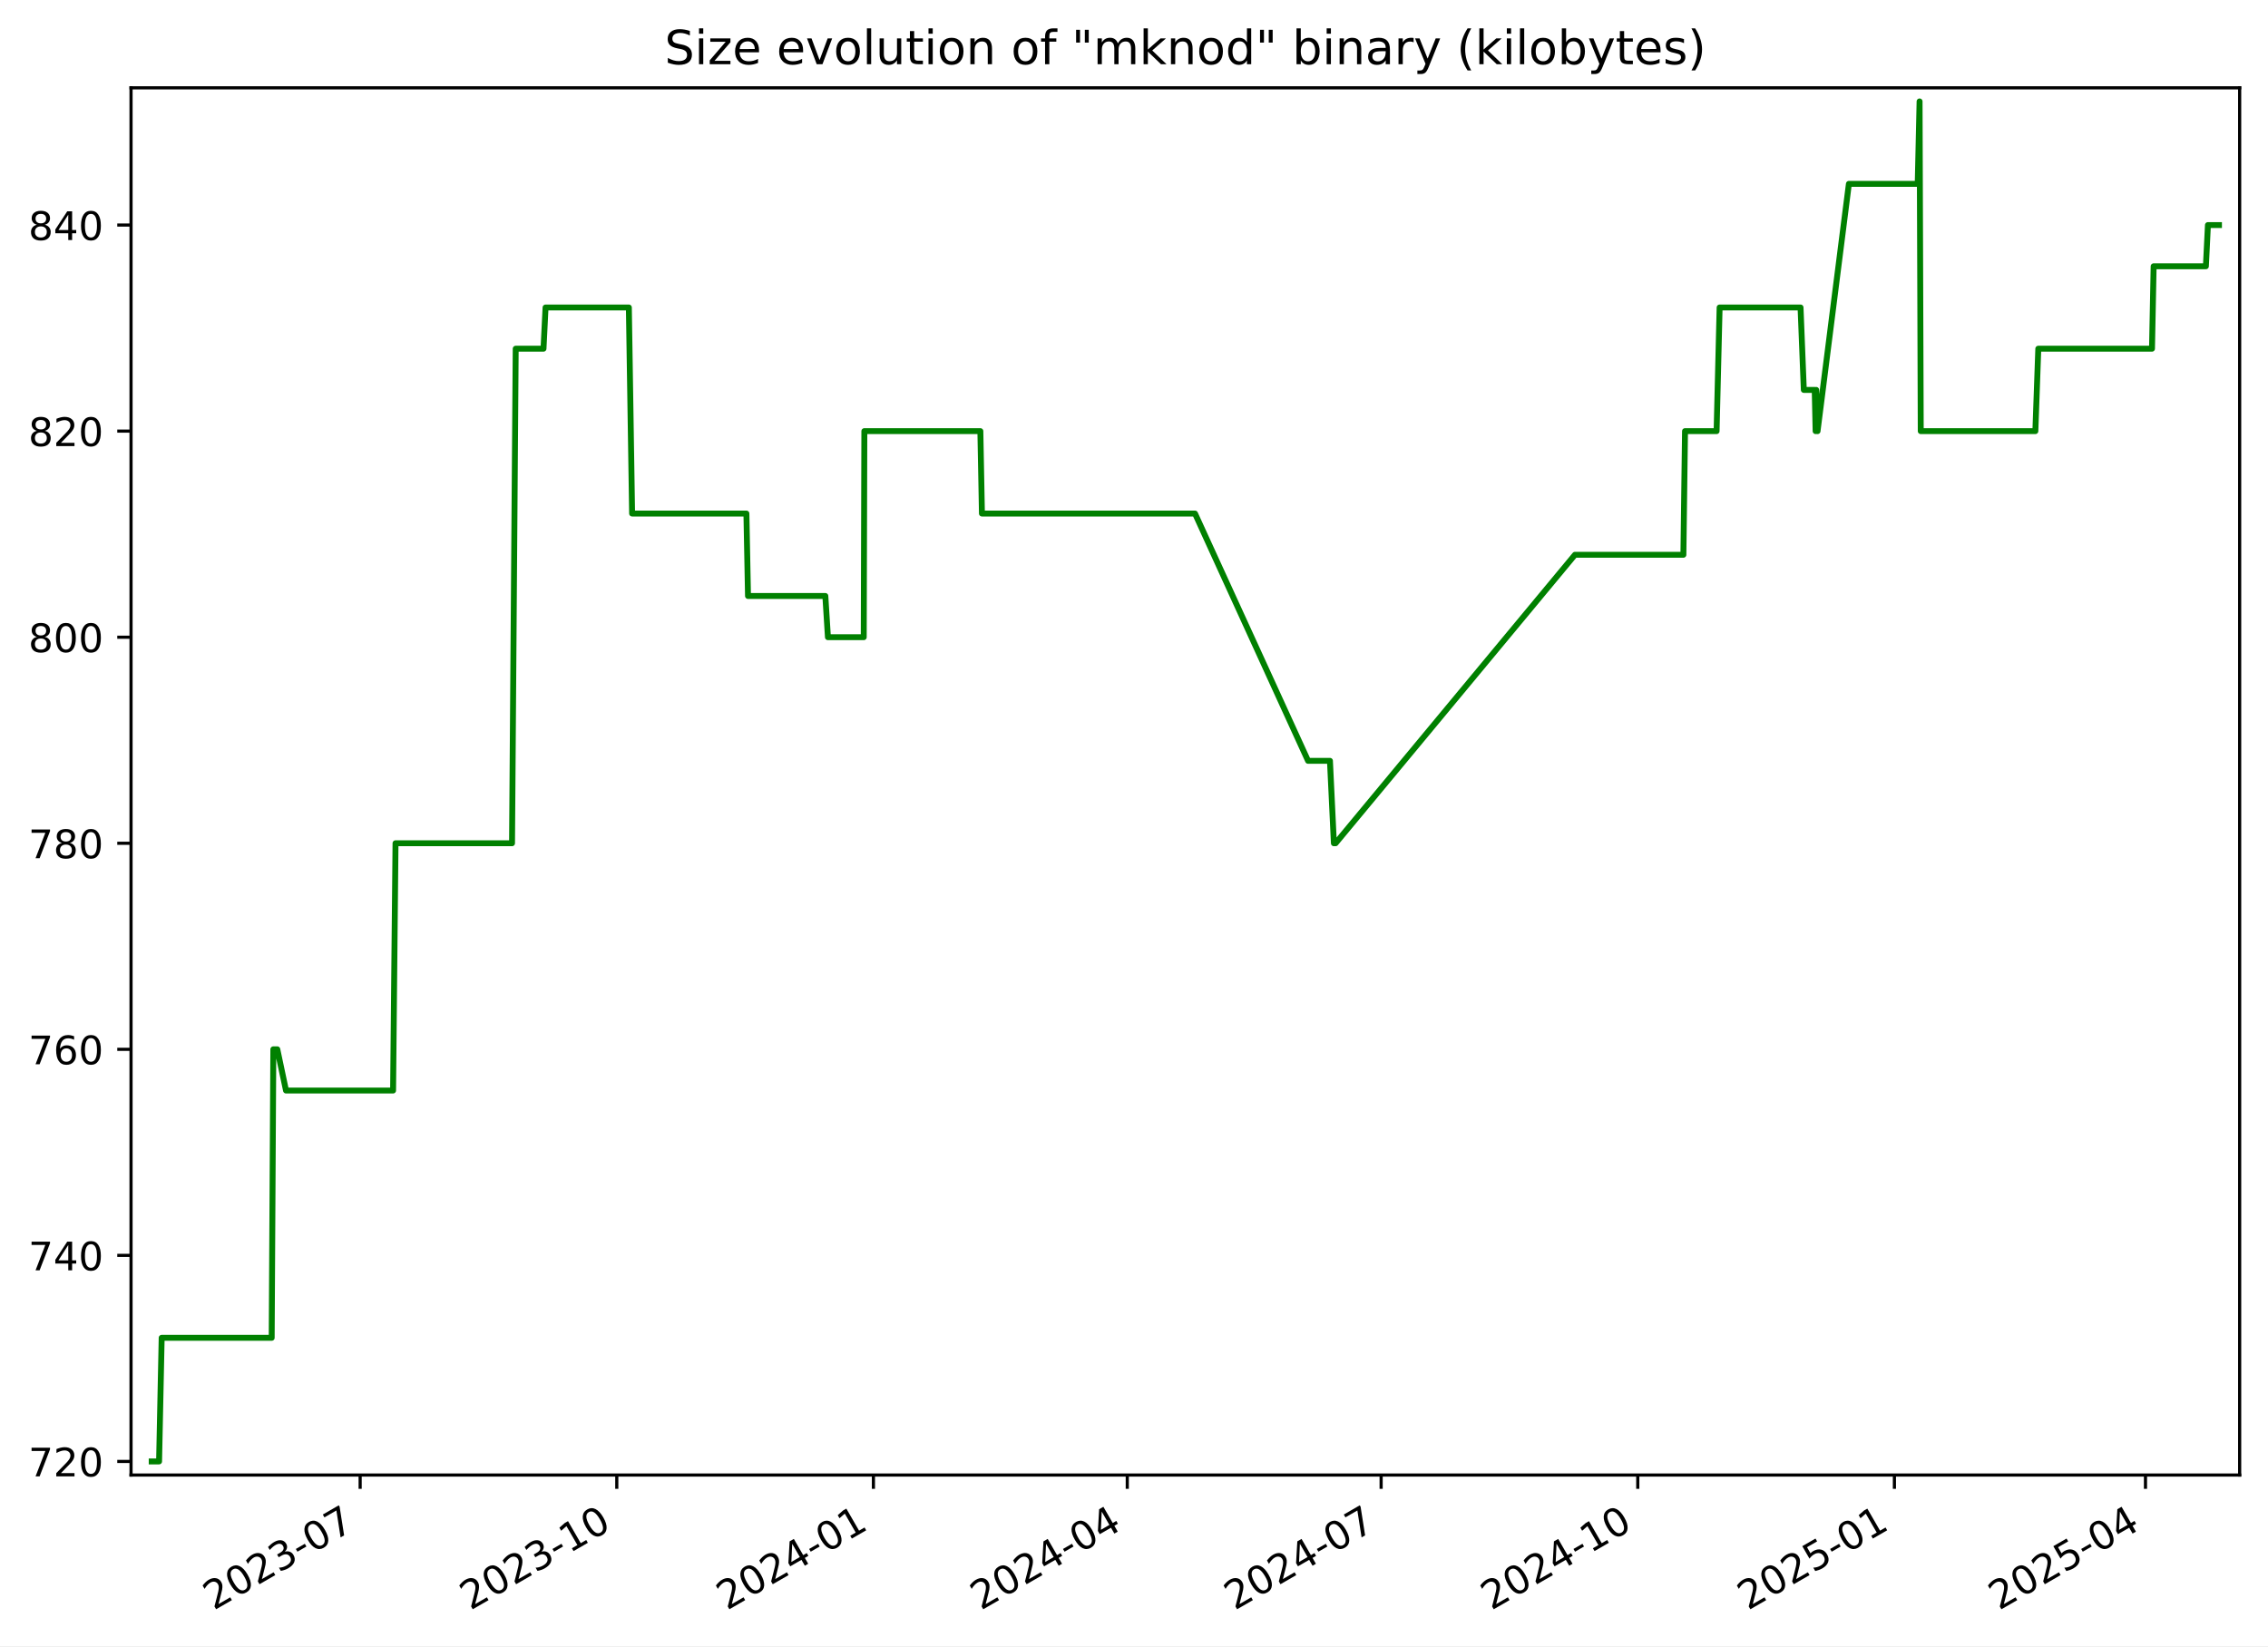
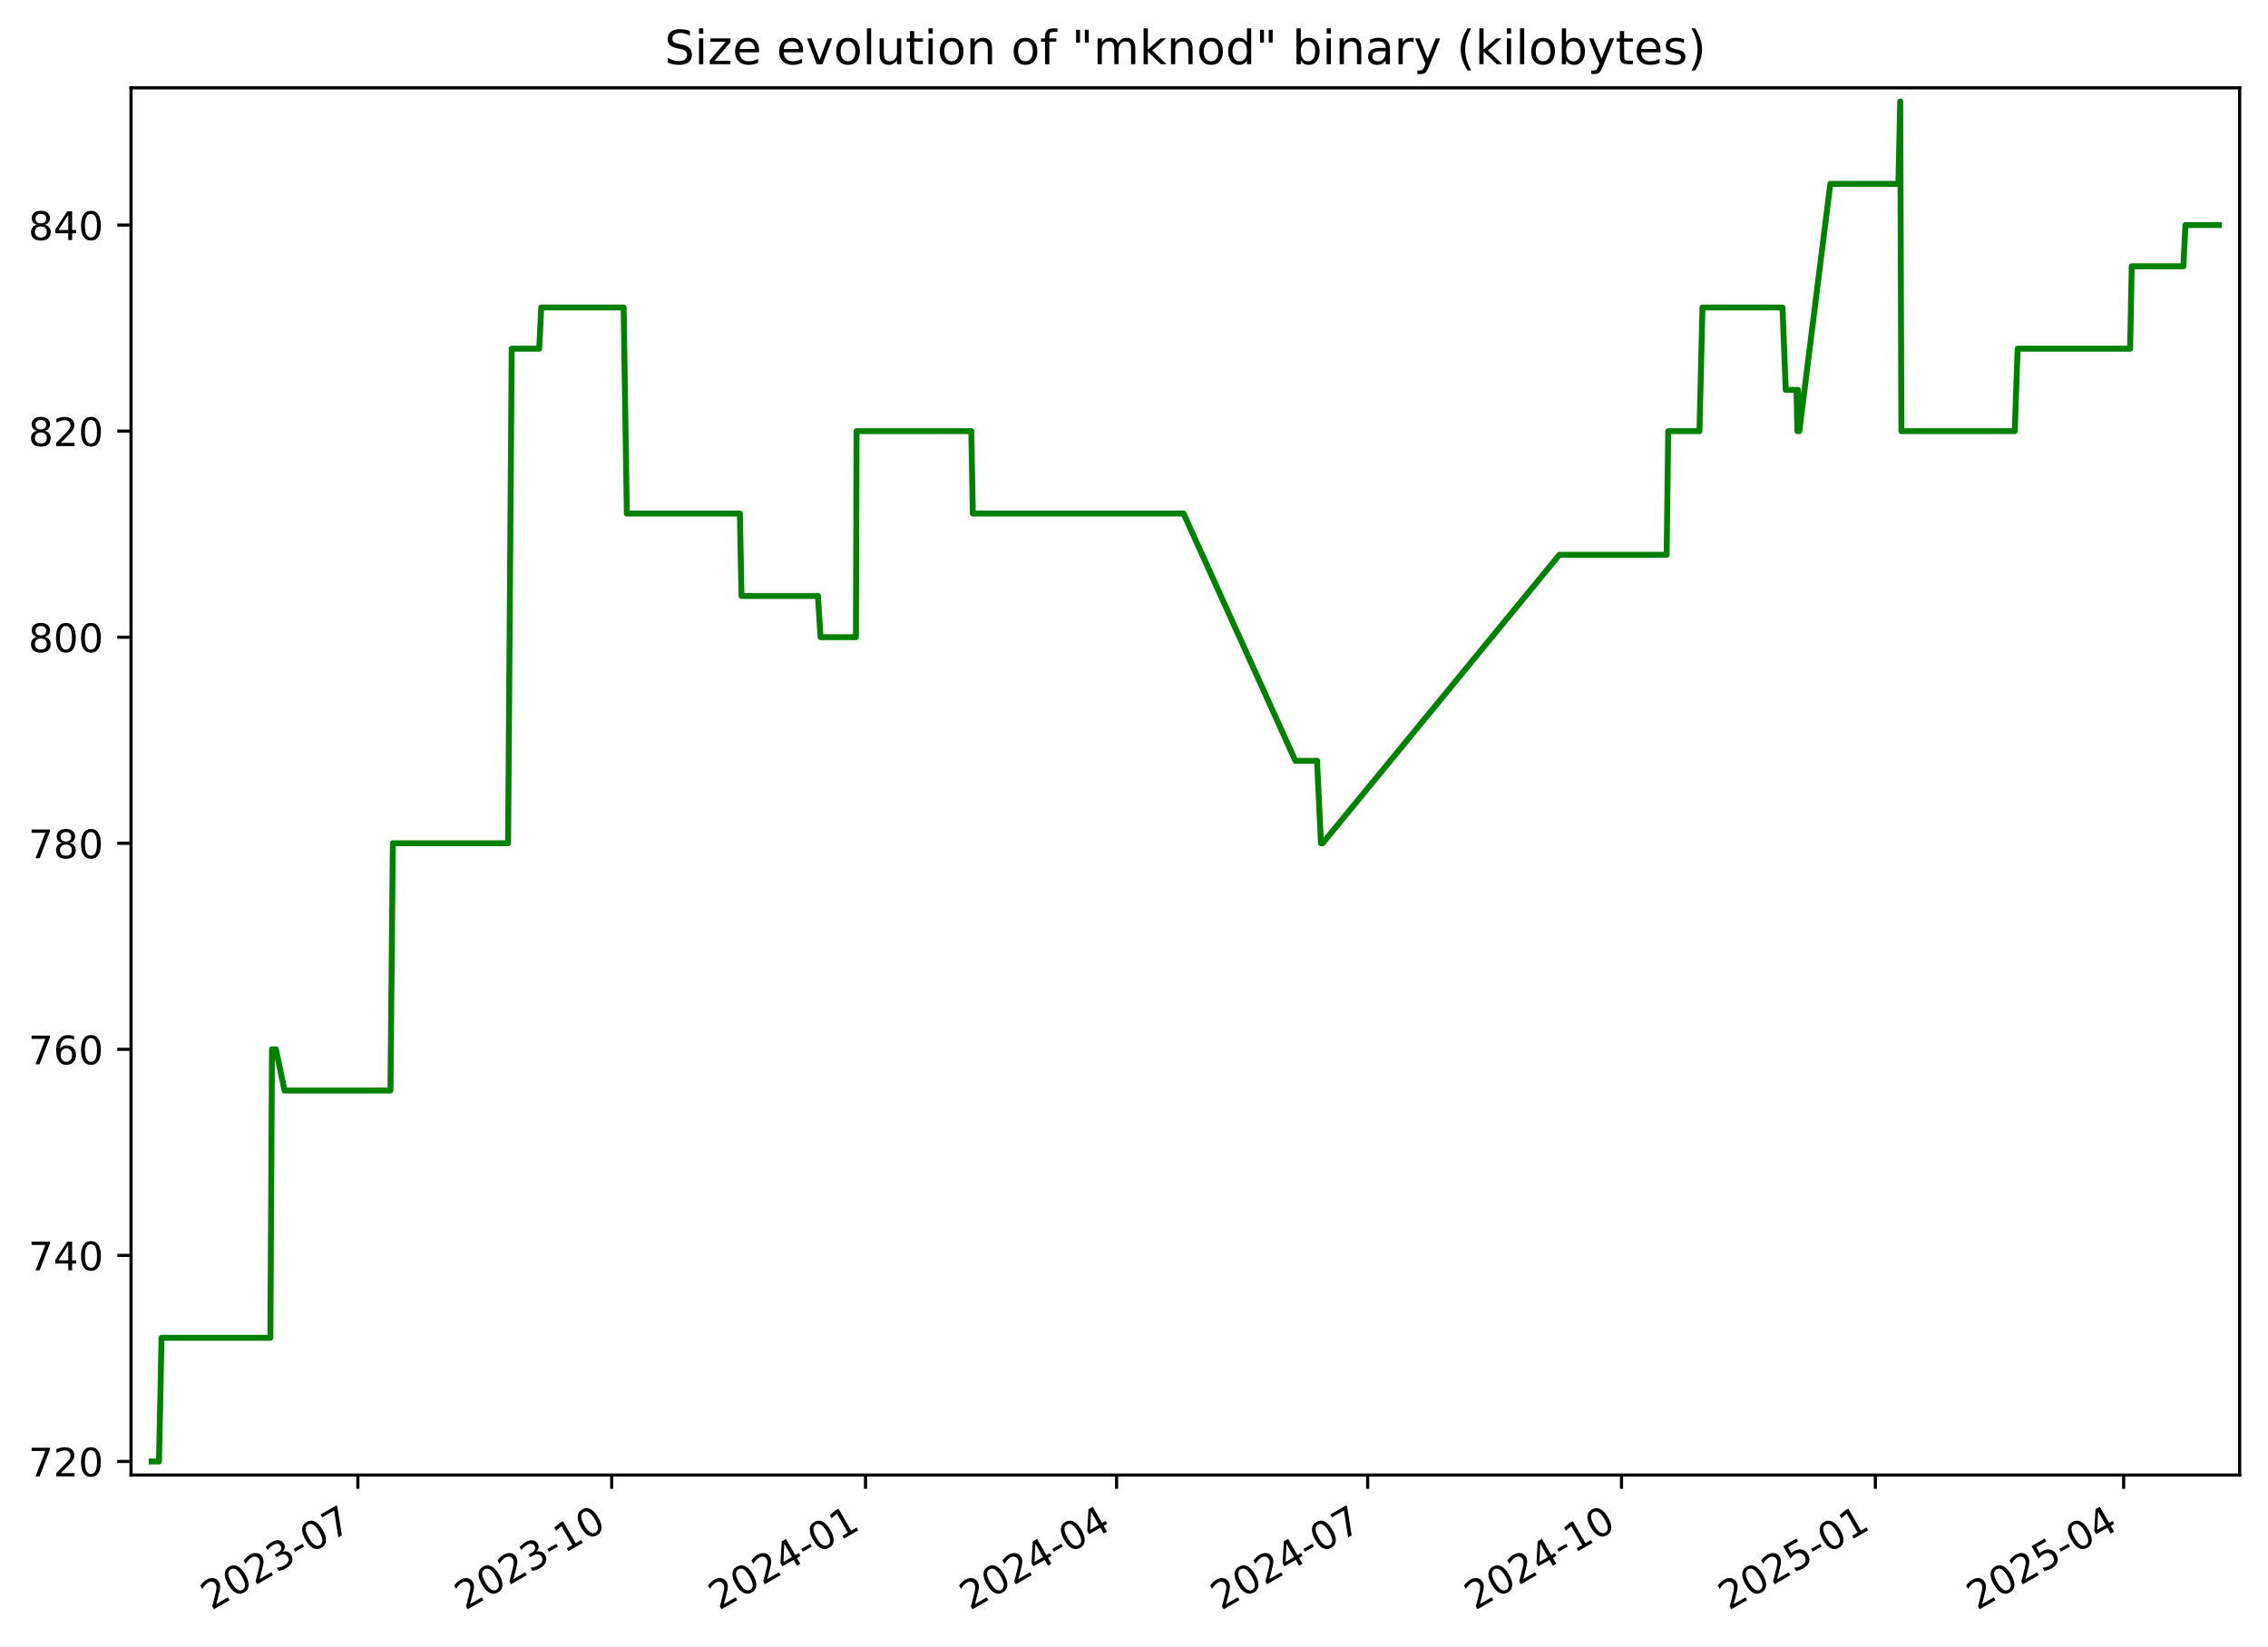
<svg xmlns="http://www.w3.org/2000/svg" xmlns:xlink="http://www.w3.org/1999/xlink" width="576.168pt" height="418.303pt" viewBox="0 0 576.168 418.303" version="1.1">
  <defs>
    <style type="text/css">*{stroke-linejoin: round; stroke-linecap: butt}</style>
  </defs>
  <g id="figure_1">
    <g id="patch_1">
      <path d="M -0 418.303  L 576.168 418.303  L 576.168 0  L -0 0  z " style="fill: #ffffff" />
    </g>
    <g id="axes_1">
      <g id="patch_2">
        <path d="M 33.288 374.83  L 568.967 374.83  L 568.967 22.318  L 33.288 22.318  z " style="fill: #ffffff" />
      </g>
      <g id="matplotlib.axis_1">
        <g id="xtick_1">
          <g id="line2d_1">
            <defs>
-               <path id="m33588fea40" d="M 0 0  L 0 3.5  " style="stroke: #000000; stroke-width: 0.8" />
+               <path id="med5a9d93f9" d="M 0 0  L 0 3.5  " style="stroke: #000000; stroke-width: 0.8" />
            </defs>
            <g>
-               <use xlink:href="#m33588fea40" x="91.492" y="374.83" style="stroke: #000000; stroke-width: 0.8" />
+               <use xlink:href="#med5a9d93f9" x="90.912" y="374.83" style="stroke: #000000; stroke-width: 0.8" />
            </g>
          </g>
          <g id="text_1">
-             <g transform="translate(54.26676 409.302) rotate(-30) scale(0.1 -0.1)">
+             <g transform="translate(53.6873 409.302) rotate(-30) scale(0.1 -0.1)">
              <defs>
                <path id="DejaVuSans-32" d="M 1228 531  L 3431 531  L 3431 0  L 469 0  L 469 531  Q 828 903 1448 1529  Q 2069 2156 2228 2338  Q 2531 2678 2651 2914  Q 2772 3150 2772 3378  Q 2772 3750 2511 3984  Q 2250 4219 1831 4219  Q 1534 4219 1204 4116  Q 875 4013 500 3803  L 500 4441  Q 881 4594 1212 4672  Q 1544 4750 1819 4750  Q 2544 4750 2975 4387  Q 3406 4025 3406 3419  Q 3406 3131 3298 2873  Q 3191 2616 2906 2266  Q 2828 2175 2409 1742  Q 1991 1309 1228 531  z " transform="scale(0.015625)" />
                <path id="DejaVuSans-30" d="M 2034 4250  Q 1547 4250 1301 3770  Q 1056 3291 1056 2328  Q 1056 1369 1301 889  Q 1547 409 2034 409  Q 2525 409 2770 889  Q 3016 1369 3016 2328  Q 3016 3291 2770 3770  Q 2525 4250 2034 4250  z M 2034 4750  Q 2819 4750 3233 4129  Q 3647 3509 3647 2328  Q 3647 1150 3233 529  Q 2819 -91 2034 -91  Q 1250 -91 836 529  Q 422 1150 422 2328  Q 422 3509 836 4129  Q 1250 4750 2034 4750  z " transform="scale(0.015625)" />
                <path id="DejaVuSans-33" d="M 2597 2516  Q 3050 2419 3304 2112  Q 3559 1806 3559 1356  Q 3559 666 3084 287  Q 2609 -91 1734 -91  Q 1441 -91 1130 -33  Q 819 25 488 141  L 488 750  Q 750 597 1062 519  Q 1375 441 1716 441  Q 2309 441 2620 675  Q 2931 909 2931 1356  Q 2931 1769 2642 2001  Q 2353 2234 1838 2234  L 1294 2234  L 1294 2753  L 1863 2753  Q 2328 2753 2575 2939  Q 2822 3125 2822 3475  Q 2822 3834 2567 4026  Q 2313 4219 1838 4219  Q 1578 4219 1281 4162  Q 984 4106 628 3988  L 628 4550  Q 988 4650 1302 4700  Q 1616 4750 1894 4750  Q 2613 4750 3031 4423  Q 3450 4097 3450 3541  Q 3450 3153 3228 2886  Q 3006 2619 2597 2516  z " transform="scale(0.015625)" />
                <path id="DejaVuSans-2d" d="M 313 2009  L 1997 2009  L 1997 1497  L 313 1497  L 313 2009  z " transform="scale(0.015625)" />
                <path id="DejaVuSans-37" d="M 525 4666  L 3525 4666  L 3525 4397  L 1831 0  L 1172 0  L 2766 4134  L 525 4134  L 525 4666  z " transform="scale(0.015625)" />
              </defs>
              <use xlink:href="#DejaVuSans-32" />
-               <use xlink:href="#DejaVuSans-30" transform="translate(63.62305 0)" />
-               <use xlink:href="#DejaVuSans-32" transform="translate(127.2461 0)" />
-               <use xlink:href="#DejaVuSans-33" transform="translate(190.8691 0)" />
-               <use xlink:href="#DejaVuSans-2d" transform="translate(254.4922 0)" />
-               <use xlink:href="#DejaVuSans-30" transform="translate(290.5762 0)" />
-               <use xlink:href="#DejaVuSans-37" transform="translate(354.1992 0)" />
+               <use xlink:href="#DejaVuSans-30" x="63.623" />
+               <use xlink:href="#DejaVuSans-32" x="127.246" />
+               <use xlink:href="#DejaVuSans-33" x="190.869" />
+               <use xlink:href="#DejaVuSans-2d" x="254.492" />
+               <use xlink:href="#DejaVuSans-30" x="290.576" />
+               <use xlink:href="#DejaVuSans-37" x="354.199" />
            </g>
          </g>
        </g>
        <g id="xtick_2">
          <g id="line2d_2">
            <g>
-               <use xlink:href="#m33588fea40" x="156.689" y="374.83" style="stroke: #000000; stroke-width: 0.8" />
+               <use xlink:href="#med5a9d93f9" x="155.396" y="374.83" style="stroke: #000000; stroke-width: 0.8" />
            </g>
          </g>
          <g id="text_2">
-             <g transform="translate(119.4645 409.302) rotate(-30) scale(0.1 -0.1)">
+             <g transform="translate(118.1716 409.302) rotate(-30) scale(0.1 -0.1)">
              <defs>
                <path id="DejaVuSans-31" d="M 794 531  L 1825 531  L 1825 4091  L 703 3866  L 703 4441  L 1819 4666  L 2450 4666  L 2450 531  L 3481 531  L 3481 0  L 794 0  L 794 531  z " transform="scale(0.015625)" />
              </defs>
              <use xlink:href="#DejaVuSans-32" />
-               <use xlink:href="#DejaVuSans-30" transform="translate(63.62305 0)" />
-               <use xlink:href="#DejaVuSans-32" transform="translate(127.2461 0)" />
-               <use xlink:href="#DejaVuSans-33" transform="translate(190.8691 0)" />
-               <use xlink:href="#DejaVuSans-2d" transform="translate(254.4922 0)" />
-               <use xlink:href="#DejaVuSans-31" transform="translate(290.5762 0)" />
-               <use xlink:href="#DejaVuSans-30" transform="translate(354.1992 0)" />
+               <use xlink:href="#DejaVuSans-30" x="63.623" />
+               <use xlink:href="#DejaVuSans-32" x="127.246" />
+               <use xlink:href="#DejaVuSans-33" x="190.869" />
+               <use xlink:href="#DejaVuSans-2d" x="254.492" />
+               <use xlink:href="#DejaVuSans-31" x="290.576" />
+               <use xlink:href="#DejaVuSans-30" x="354.199" />
            </g>
          </g>
        </g>
        <g id="xtick_3">
          <g id="line2d_3">
            <g>
-               <use xlink:href="#m33588fea40" x="221.887" y="374.83" style="stroke: #000000; stroke-width: 0.8" />
+               <use xlink:href="#med5a9d93f9" x="219.881" y="374.83" style="stroke: #000000; stroke-width: 0.8" />
            </g>
          </g>
          <g id="text_3">
-             <g transform="translate(184.6623 409.302) rotate(-30) scale(0.1 -0.1)">
+             <g transform="translate(182.6559 409.302) rotate(-30) scale(0.1 -0.1)">
              <defs>
                <path id="DejaVuSans-34" d="M 2419 4116  L 825 1625  L 2419 1625  L 2419 4116  z M 2253 4666  L 3047 4666  L 3047 1625  L 3713 1625  L 3713 1100  L 3047 1100  L 3047 0  L 2419 0  L 2419 1100  L 313 1100  L 313 1709  L 2253 4666  z " transform="scale(0.015625)" />
              </defs>
              <use xlink:href="#DejaVuSans-32" />
-               <use xlink:href="#DejaVuSans-30" transform="translate(63.62305 0)" />
-               <use xlink:href="#DejaVuSans-32" transform="translate(127.2461 0)" />
-               <use xlink:href="#DejaVuSans-34" transform="translate(190.8691 0)" />
-               <use xlink:href="#DejaVuSans-2d" transform="translate(254.4922 0)" />
-               <use xlink:href="#DejaVuSans-30" transform="translate(290.5762 0)" />
-               <use xlink:href="#DejaVuSans-31" transform="translate(354.1992 0)" />
+               <use xlink:href="#DejaVuSans-30" x="63.623" />
+               <use xlink:href="#DejaVuSans-32" x="127.246" />
+               <use xlink:href="#DejaVuSans-34" x="190.869" />
+               <use xlink:href="#DejaVuSans-2d" x="254.492" />
+               <use xlink:href="#DejaVuSans-30" x="290.576" />
+               <use xlink:href="#DejaVuSans-31" x="354.199" />
            </g>
          </g>
        </g>
        <g id="xtick_4">
          <g id="line2d_4">
            <g>
-               <use xlink:href="#m33588fea40" x="286.376" y="374.83" style="stroke: #000000; stroke-width: 0.8" />
+               <use xlink:href="#med5a9d93f9" x="283.664" y="374.83" style="stroke: #000000; stroke-width: 0.8" />
            </g>
          </g>
          <g id="text_4">
-             <g transform="translate(249.1513 409.302) rotate(-30) scale(0.1 -0.1)">
-               <use xlink:href="#DejaVuSans-32" />
-               <use xlink:href="#DejaVuSans-30" transform="translate(63.62305 0)" />
-               <use xlink:href="#DejaVuSans-32" transform="translate(127.2461 0)" />
-               <use xlink:href="#DejaVuSans-34" transform="translate(190.8691 0)" />
-               <use xlink:href="#DejaVuSans-2d" transform="translate(254.4922 0)" />
-               <use xlink:href="#DejaVuSans-30" transform="translate(290.5762 0)" />
-               <use xlink:href="#DejaVuSans-34" transform="translate(354.1992 0)" />
+             <g transform="translate(246.4392 409.302) rotate(-30) scale(0.1 -0.1)">
+               <use xlink:href="#DejaVuSans-32" />
+               <use xlink:href="#DejaVuSans-30" x="63.623" />
+               <use xlink:href="#DejaVuSans-32" x="127.246" />
+               <use xlink:href="#DejaVuSans-34" x="190.869" />
+               <use xlink:href="#DejaVuSans-2d" x="254.492" />
+               <use xlink:href="#DejaVuSans-30" x="290.576" />
+               <use xlink:href="#DejaVuSans-34" x="354.199" />
            </g>
          </g>
        </g>
        <g id="xtick_5">
          <g id="line2d_5">
            <g>
-               <use xlink:href="#m33588fea40" x="350.865" y="374.83" style="stroke: #000000; stroke-width: 0.8" />
+               <use xlink:href="#med5a9d93f9" x="347.447" y="374.83" style="stroke: #000000; stroke-width: 0.8" />
            </g>
          </g>
          <g id="text_5">
-             <g transform="translate(313.6404 409.302) rotate(-30) scale(0.1 -0.1)">
-               <use xlink:href="#DejaVuSans-32" />
-               <use xlink:href="#DejaVuSans-30" transform="translate(63.62305 0)" />
-               <use xlink:href="#DejaVuSans-32" transform="translate(127.2461 0)" />
-               <use xlink:href="#DejaVuSans-34" transform="translate(190.8691 0)" />
-               <use xlink:href="#DejaVuSans-2d" transform="translate(254.4922 0)" />
-               <use xlink:href="#DejaVuSans-30" transform="translate(290.5762 0)" />
-               <use xlink:href="#DejaVuSans-37" transform="translate(354.1992 0)" />
+             <g transform="translate(310.2226 409.302) rotate(-30) scale(0.1 -0.1)">
+               <use xlink:href="#DejaVuSans-32" />
+               <use xlink:href="#DejaVuSans-30" x="63.623" />
+               <use xlink:href="#DejaVuSans-32" x="127.246" />
+               <use xlink:href="#DejaVuSans-34" x="190.869" />
+               <use xlink:href="#DejaVuSans-2d" x="254.492" />
+               <use xlink:href="#DejaVuSans-30" x="290.576" />
+               <use xlink:href="#DejaVuSans-37" x="354.199" />
            </g>
          </g>
        </g>
        <g id="xtick_6">
          <g id="line2d_6">
            <g>
-               <use xlink:href="#m33588fea40" x="416.063" y="374.83" style="stroke: #000000; stroke-width: 0.8" />
+               <use xlink:href="#med5a9d93f9" x="411.932" y="374.83" style="stroke: #000000; stroke-width: 0.8" />
            </g>
          </g>
          <g id="text_6">
-             <g transform="translate(378.8382 409.302) rotate(-30) scale(0.1 -0.1)">
-               <use xlink:href="#DejaVuSans-32" />
-               <use xlink:href="#DejaVuSans-30" transform="translate(63.62305 0)" />
-               <use xlink:href="#DejaVuSans-32" transform="translate(127.2461 0)" />
-               <use xlink:href="#DejaVuSans-34" transform="translate(190.8691 0)" />
-               <use xlink:href="#DejaVuSans-2d" transform="translate(254.4922 0)" />
-               <use xlink:href="#DejaVuSans-31" transform="translate(290.5762 0)" />
-               <use xlink:href="#DejaVuSans-30" transform="translate(354.1992 0)" />
+             <g transform="translate(374.7069 409.302) rotate(-30) scale(0.1 -0.1)">
+               <use xlink:href="#DejaVuSans-32" />
+               <use xlink:href="#DejaVuSans-30" x="63.623" />
+               <use xlink:href="#DejaVuSans-32" x="127.246" />
+               <use xlink:href="#DejaVuSans-34" x="190.869" />
+               <use xlink:href="#DejaVuSans-2d" x="254.492" />
+               <use xlink:href="#DejaVuSans-31" x="290.576" />
+               <use xlink:href="#DejaVuSans-30" x="354.199" />
            </g>
          </g>
        </g>
        <g id="xtick_7">
          <g id="line2d_7">
            <g>
-               <use xlink:href="#m33588fea40" x="481.261" y="374.83" style="stroke: #000000; stroke-width: 0.8" />
+               <use xlink:href="#med5a9d93f9" x="476.416" y="374.83" style="stroke: #000000; stroke-width: 0.8" />
            </g>
          </g>
          <g id="text_7">
-             <g transform="translate(444.0359 409.302) rotate(-30) scale(0.1 -0.1)">
+             <g transform="translate(439.1912 409.302) rotate(-30) scale(0.1 -0.1)">
              <defs>
                <path id="DejaVuSans-35" d="M 691 4666  L 3169 4666  L 3169 4134  L 1269 4134  L 1269 2991  Q 1406 3038 1543 3061  Q 1681 3084 1819 3084  Q 2600 3084 3056 2656  Q 3513 2228 3513 1497  Q 3513 744 3044 326  Q 2575 -91 1722 -91  Q 1428 -91 1123 -41  Q 819 9 494 109  L 494 744  Q 775 591 1075 516  Q 1375 441 1709 441  Q 2250 441 2565 725  Q 2881 1009 2881 1497  Q 2881 1984 2565 2268  Q 2250 2553 1709 2553  Q 1456 2553 1204 2497  Q 953 2441 691 2322  L 691 4666  z " transform="scale(0.015625)" />
              </defs>
              <use xlink:href="#DejaVuSans-32" />
-               <use xlink:href="#DejaVuSans-30" transform="translate(63.62305 0)" />
-               <use xlink:href="#DejaVuSans-32" transform="translate(127.2461 0)" />
-               <use xlink:href="#DejaVuSans-35" transform="translate(190.8691 0)" />
-               <use xlink:href="#DejaVuSans-2d" transform="translate(254.4922 0)" />
-               <use xlink:href="#DejaVuSans-30" transform="translate(290.5762 0)" />
-               <use xlink:href="#DejaVuSans-31" transform="translate(354.1992 0)" />
+               <use xlink:href="#DejaVuSans-30" x="63.623" />
+               <use xlink:href="#DejaVuSans-32" x="127.246" />
+               <use xlink:href="#DejaVuSans-35" x="190.869" />
+               <use xlink:href="#DejaVuSans-2d" x="254.492" />
+               <use xlink:href="#DejaVuSans-30" x="290.576" />
+               <use xlink:href="#DejaVuSans-31" x="354.199" />
            </g>
          </g>
        </g>
        <g id="xtick_8">
          <g id="line2d_8">
            <g>
-               <use xlink:href="#m33588fea40" x="545.041" y="374.83" style="stroke: #000000; stroke-width: 0.8" />
+               <use xlink:href="#med5a9d93f9" x="539.498" y="374.83" style="stroke: #000000; stroke-width: 0.8" />
            </g>
          </g>
          <g id="text_8">
-             <g transform="translate(507.8163 409.302) rotate(-30) scale(0.1 -0.1)">
-               <use xlink:href="#DejaVuSans-32" />
-               <use xlink:href="#DejaVuSans-30" transform="translate(63.62305 0)" />
-               <use xlink:href="#DejaVuSans-32" transform="translate(127.2461 0)" />
-               <use xlink:href="#DejaVuSans-35" transform="translate(190.8691 0)" />
-               <use xlink:href="#DejaVuSans-2d" transform="translate(254.4922 0)" />
-               <use xlink:href="#DejaVuSans-30" transform="translate(290.5762 0)" />
-               <use xlink:href="#DejaVuSans-34" transform="translate(354.1992 0)" />
+             <g transform="translate(502.2736 409.302) rotate(-30) scale(0.1 -0.1)">
+               <use xlink:href="#DejaVuSans-32" />
+               <use xlink:href="#DejaVuSans-30" x="63.623" />
+               <use xlink:href="#DejaVuSans-32" x="127.246" />
+               <use xlink:href="#DejaVuSans-35" x="190.869" />
+               <use xlink:href="#DejaVuSans-2d" x="254.492" />
+               <use xlink:href="#DejaVuSans-30" x="290.576" />
+               <use xlink:href="#DejaVuSans-34" x="354.199" />
            </g>
          </g>
        </g>
      </g>
      <g id="matplotlib.axis_2">
        <g id="ytick_1">
          <g id="line2d_9">
            <defs>
-               <path id="md62fd24c07" d="M 0 0  L -3.5 0  " style="stroke: #000000; stroke-width: 0.8" />
+               <path id="m0fa4910753" d="M 0 0  L -3.5 0  " style="stroke: #000000; stroke-width: 0.8" />
            </defs>
            <g>
-               <use xlink:href="#md62fd24c07" x="33.288" y="371.374" style="stroke: #000000; stroke-width: 0.8" />
+               <use xlink:href="#m0fa4910753" x="33.288" y="371.374" style="stroke: #000000; stroke-width: 0.8" />
            </g>
          </g>
          <g id="text_9">
            <g transform="translate(7.2 375.1733) scale(0.1 -0.1)">
              <use xlink:href="#DejaVuSans-37" />
-               <use xlink:href="#DejaVuSans-32" transform="translate(63.62305 0)" />
-               <use xlink:href="#DejaVuSans-30" transform="translate(127.2461 0)" />
+               <use xlink:href="#DejaVuSans-32" x="63.623" />
+               <use xlink:href="#DejaVuSans-30" x="127.246" />
            </g>
          </g>
        </g>
        <g id="ytick_2">
          <g id="line2d_10">
            <g>
-               <use xlink:href="#md62fd24c07" x="33.288" y="319.01" style="stroke: #000000; stroke-width: 0.8" />
+               <use xlink:href="#m0fa4910753" x="33.288" y="319.01" style="stroke: #000000; stroke-width: 0.8" />
            </g>
          </g>
          <g id="text_10">
            <g transform="translate(7.2 322.8097) scale(0.1 -0.1)">
              <use xlink:href="#DejaVuSans-37" />
-               <use xlink:href="#DejaVuSans-34" transform="translate(63.62305 0)" />
-               <use xlink:href="#DejaVuSans-30" transform="translate(127.2461 0)" />
+               <use xlink:href="#DejaVuSans-34" x="63.623" />
+               <use xlink:href="#DejaVuSans-30" x="127.246" />
            </g>
          </g>
        </g>
        <g id="ytick_3">
          <g id="line2d_11">
            <g>
-               <use xlink:href="#md62fd24c07" x="33.288" y="266.647" style="stroke: #000000; stroke-width: 0.8" />
+               <use xlink:href="#m0fa4910753" x="33.288" y="266.647" style="stroke: #000000; stroke-width: 0.8" />
            </g>
          </g>
          <g id="text_11">
            <g transform="translate(7.2 270.4461) scale(0.1 -0.1)">
              <defs>
                <path id="DejaVuSans-36" d="M 2113 2584  Q 1688 2584 1439 2293  Q 1191 2003 1191 1497  Q 1191 994 1439 701  Q 1688 409 2113 409  Q 2538 409 2786 701  Q 3034 994 3034 1497  Q 3034 2003 2786 2293  Q 2538 2584 2113 2584  z M 3366 4563  L 3366 3988  Q 3128 4100 2886 4159  Q 2644 4219 2406 4219  Q 1781 4219 1451 3797  Q 1122 3375 1075 2522  Q 1259 2794 1537 2939  Q 1816 3084 2150 3084  Q 2853 3084 3261 2657  Q 3669 2231 3669 1497  Q 3669 778 3244 343  Q 2819 -91 2113 -91  Q 1303 -91 875 529  Q 447 1150 447 2328  Q 447 3434 972 4092  Q 1497 4750 2381 4750  Q 2619 4750 2861 4703  Q 3103 4656 3366 4563  z " transform="scale(0.015625)" />
              </defs>
              <use xlink:href="#DejaVuSans-37" />
-               <use xlink:href="#DejaVuSans-36" transform="translate(63.62305 0)" />
-               <use xlink:href="#DejaVuSans-30" transform="translate(127.2461 0)" />
+               <use xlink:href="#DejaVuSans-36" x="63.623" />
+               <use xlink:href="#DejaVuSans-30" x="127.246" />
            </g>
          </g>
        </g>
        <g id="ytick_4">
          <g id="line2d_12">
            <g>
-               <use xlink:href="#md62fd24c07" x="33.288" y="214.283" style="stroke: #000000; stroke-width: 0.8" />
+               <use xlink:href="#m0fa4910753" x="33.288" y="214.283" style="stroke: #000000; stroke-width: 0.8" />
            </g>
          </g>
          <g id="text_12">
            <g transform="translate(7.2 218.0824) scale(0.1 -0.1)">
              <defs>
                <path id="DejaVuSans-38" d="M 2034 2216  Q 1584 2216 1326 1975  Q 1069 1734 1069 1313  Q 1069 891 1326 650  Q 1584 409 2034 409  Q 2484 409 2743 651  Q 3003 894 3003 1313  Q 3003 1734 2745 1975  Q 2488 2216 2034 2216  z M 1403 2484  Q 997 2584 770 2862  Q 544 3141 544 3541  Q 544 4100 942 4425  Q 1341 4750 2034 4750  Q 2731 4750 3128 4425  Q 3525 4100 3525 3541  Q 3525 3141 3298 2862  Q 3072 2584 2669 2484  Q 3125 2378 3379 2068  Q 3634 1759 3634 1313  Q 3634 634 3220 271  Q 2806 -91 2034 -91  Q 1263 -91 848 271  Q 434 634 434 1313  Q 434 1759 690 2068  Q 947 2378 1403 2484  z M 1172 3481  Q 1172 3119 1398 2916  Q 1625 2713 2034 2713  Q 2441 2713 2670 2916  Q 2900 3119 2900 3481  Q 2900 3844 2670 4047  Q 2441 4250 2034 4250  Q 1625 4250 1398 4047  Q 1172 3844 1172 3481  z " transform="scale(0.015625)" />
              </defs>
              <use xlink:href="#DejaVuSans-37" />
-               <use xlink:href="#DejaVuSans-38" transform="translate(63.62305 0)" />
-               <use xlink:href="#DejaVuSans-30" transform="translate(127.2461 0)" />
+               <use xlink:href="#DejaVuSans-38" x="63.623" />
+               <use xlink:href="#DejaVuSans-30" x="127.246" />
            </g>
          </g>
        </g>
        <g id="ytick_5">
          <g id="line2d_13">
            <g>
-               <use xlink:href="#md62fd24c07" x="33.288" y="161.92" style="stroke: #000000; stroke-width: 0.8" />
+               <use xlink:href="#m0fa4910753" x="33.288" y="161.92" style="stroke: #000000; stroke-width: 0.8" />
            </g>
          </g>
          <g id="text_13">
            <g transform="translate(7.2 165.7188) scale(0.1 -0.1)">
              <use xlink:href="#DejaVuSans-38" />
-               <use xlink:href="#DejaVuSans-30" transform="translate(63.62305 0)" />
-               <use xlink:href="#DejaVuSans-30" transform="translate(127.2461 0)" />
+               <use xlink:href="#DejaVuSans-30" x="63.623" />
+               <use xlink:href="#DejaVuSans-30" x="127.246" />
            </g>
          </g>
        </g>
        <g id="ytick_6">
          <g id="line2d_14">
            <g>
-               <use xlink:href="#md62fd24c07" x="33.288" y="109.556" style="stroke: #000000; stroke-width: 0.8" />
+               <use xlink:href="#m0fa4910753" x="33.288" y="109.556" style="stroke: #000000; stroke-width: 0.8" />
            </g>
          </g>
          <g id="text_14">
            <g transform="translate(7.2 113.3552) scale(0.1 -0.1)">
              <use xlink:href="#DejaVuSans-38" />
-               <use xlink:href="#DejaVuSans-32" transform="translate(63.62305 0)" />
-               <use xlink:href="#DejaVuSans-30" transform="translate(127.2461 0)" />
+               <use xlink:href="#DejaVuSans-32" x="63.623" />
+               <use xlink:href="#DejaVuSans-30" x="127.246" />
            </g>
          </g>
        </g>
        <g id="ytick_7">
          <g id="line2d_15">
            <g>
-               <use xlink:href="#md62fd24c07" x="33.288" y="57.192" style="stroke: #000000; stroke-width: 0.8" />
+               <use xlink:href="#m0fa4910753" x="33.288" y="57.192" style="stroke: #000000; stroke-width: 0.8" />
            </g>
          </g>
          <g id="text_15">
            <g transform="translate(7.2 60.99153) scale(0.1 -0.1)">
              <use xlink:href="#DejaVuSans-38" />
-               <use xlink:href="#DejaVuSans-34" transform="translate(63.62305 0)" />
-               <use xlink:href="#DejaVuSans-30" transform="translate(127.2461 0)" />
+               <use xlink:href="#DejaVuSans-34" x="63.623" />
+               <use xlink:href="#DejaVuSans-30" x="127.246" />
            </g>
          </g>
        </g>
      </g>
      <g id="line2d_16">
-         <path d="M 38.539 371.374  L 40.415 371.374  L 41.071 339.956  L 69.022 339.956  L 69.437 266.647  L 70.449 266.647  L 72.658 277.12  L 99.861 277.12  L 100.478 214.283  L 130.078 214.283  L 131.011 88.61  L 138.073 88.61  L 138.593 78.138  L 159.758 78.138  L 160.58 130.501  L 189.62 130.501  L 190.026 151.447  L 209.671 151.447  L 210.328 161.92  L 219.428 161.92  L 219.581 109.556  L 249.054 109.556  L 249.452 130.501  L 303.583 130.501  L 332.306 193.338  L 337.865 193.338  L 338.863 214.283  L 339.295 214.283  L 400.107 140.974  L 427.654 140.974  L 428.067 109.556  L 436.089 109.556  L 436.855 78.138  L 457.415 78.138  L 458.247 99.083  L 461.015 99.083  L 461.241 109.556  L 461.396 99.083  L 461.609 109.556  L 461.736 109.556  L 469.696 46.72  L 487.182 46.72  L 487.655 25.774  L 487.952 109.556  L 517.069 109.556  L 517.813 88.61  L 546.699 88.61  L 547.116 67.665  L 560.389 67.665  L 560.906 57.192  L 563.716 57.192  L 563.716 57.192  " clip-path="url(#p7d69f15c23)" style="fill: none; stroke: #008000; stroke-width: 1.5; stroke-linecap: square" />
+         <path d="M 38.539 371.374  L 40.395 371.374  L 41.044 339.956  L 68.688 339.956  L 69.098 266.647  L 70.1 266.647  L 72.285 277.12  L 99.19 277.12  L 99.8 214.283  L 129.076 214.283  L 129.999 88.61  L 136.984 88.61  L 137.498 78.138  L 158.432 78.138  L 159.244 130.501  L 187.967 130.501  L 188.368 151.447  L 207.798 151.447  L 208.448 161.92  L 217.448 161.92  L 217.6 109.556  L 246.751 109.556  L 247.144 130.501  L 300.683 130.501  L 329.092 193.338  L 334.589 193.338  L 335.577 214.283  L 336.003 214.283  L 396.151 140.974  L 423.396 140.974  L 423.804 109.556  L 431.739 109.556  L 432.496 78.138  L 452.832 78.138  L 453.654 99.083  L 456.392 99.083  L 456.615 109.556  L 456.769 99.083  L 456.98 109.556  L 457.105 109.556  L 464.978 46.72  L 482.272 46.72  L 482.74 25.774  L 483.034 109.556  L 511.832 109.556  L 512.568 88.61  L 541.138 88.61  L 541.551 67.665  L 554.678 67.665  L 555.19 57.192  L 563.716 57.192  L 563.716 57.192  " clip-path="url(#pdd8a6be651)" style="fill: none; stroke: #008000; stroke-width: 1.5; stroke-linecap: square" />
      </g>
      <g id="patch_3">
        <path d="M 33.288 374.83  L 33.288 22.318  " style="fill: none; stroke: #000000; stroke-width: 0.8; stroke-linejoin: miter; stroke-linecap: square" />
      </g>
      <g id="patch_4">
        <path d="M 568.967 374.83  L 568.967 22.318  " style="fill: none; stroke: #000000; stroke-width: 0.8; stroke-linejoin: miter; stroke-linecap: square" />
      </g>
      <g id="patch_5">
        <path d="M 33.288 374.83  L 568.967 374.83  " style="fill: none; stroke: #000000; stroke-width: 0.8; stroke-linejoin: miter; stroke-linecap: square" />
      </g>
      <g id="patch_6">
        <path d="M 33.288 22.318  L 568.967 22.318  " style="fill: none; stroke: #000000; stroke-width: 0.8; stroke-linejoin: miter; stroke-linecap: square" />
      </g>
      <g id="text_16">
        <g transform="translate(168.8303 16.31812) scale(0.12 -0.12)">
          <defs>
            <path id="DejaVuSans-53" d="M 3425 4513  L 3425 3897  Q 3066 4069 2747 4153  Q 2428 4238 2131 4238  Q 1616 4238 1336 4038  Q 1056 3838 1056 3469  Q 1056 3159 1242 3001  Q 1428 2844 1947 2747  L 2328 2669  Q 3034 2534 3370 2195  Q 3706 1856 3706 1288  Q 3706 609 3251 259  Q 2797 -91 1919 -91  Q 1588 -91 1214 -16  Q 841 59 441 206  L 441 856  Q 825 641 1194 531  Q 1563 422 1919 422  Q 2459 422 2753 634  Q 3047 847 3047 1241  Q 3047 1584 2836 1778  Q 2625 1972 2144 2069  L 1759 2144  Q 1053 2284 737 2584  Q 422 2884 422 3419  Q 422 4038 858 4394  Q 1294 4750 2059 4750  Q 2388 4750 2728 4690  Q 3069 4631 3425 4513  z " transform="scale(0.015625)" />
            <path id="DejaVuSans-69" d="M 603 3500  L 1178 3500  L 1178 0  L 603 0  L 603 3500  z M 603 4863  L 1178 4863  L 1178 4134  L 603 4134  L 603 4863  z " transform="scale(0.015625)" />
            <path id="DejaVuSans-7a" d="M 353 3500  L 3084 3500  L 3084 2975  L 922 459  L 3084 459  L 3084 0  L 275 0  L 275 525  L 2438 3041  L 353 3041  L 353 3500  z " transform="scale(0.015625)" />
            <path id="DejaVuSans-65" d="M 3597 1894  L 3597 1613  L 953 1613  Q 991 1019 1311 708  Q 1631 397 2203 397  Q 2534 397 2845 478  Q 3156 559 3463 722  L 3463 178  Q 3153 47 2828 -22  Q 2503 -91 2169 -91  Q 1331 -91 842 396  Q 353 884 353 1716  Q 353 2575 817 3079  Q 1281 3584 2069 3584  Q 2775 3584 3186 3129  Q 3597 2675 3597 1894  z M 3022 2063  Q 3016 2534 2758 2815  Q 2500 3097 2075 3097  Q 1594 3097 1305 2825  Q 1016 2553 972 2059  L 3022 2063  z " transform="scale(0.015625)" />
            <path id="DejaVuSans-20" transform="scale(0.015625)" />
            <path id="DejaVuSans-76" d="M 191 3500  L 800 3500  L 1894 563  L 2988 3500  L 3597 3500  L 2284 0  L 1503 0  L 191 3500  z " transform="scale(0.015625)" />
            <path id="DejaVuSans-6f" d="M 1959 3097  Q 1497 3097 1228 2736  Q 959 2375 959 1747  Q 959 1119 1226 758  Q 1494 397 1959 397  Q 2419 397 2687 759  Q 2956 1122 2956 1747  Q 2956 2369 2687 2733  Q 2419 3097 1959 3097  z M 1959 3584  Q 2709 3584 3137 3096  Q 3566 2609 3566 1747  Q 3566 888 3137 398  Q 2709 -91 1959 -91  Q 1206 -91 779 398  Q 353 888 353 1747  Q 353 2609 779 3096  Q 1206 3584 1959 3584  z " transform="scale(0.015625)" />
            <path id="DejaVuSans-6c" d="M 603 4863  L 1178 4863  L 1178 0  L 603 0  L 603 4863  z " transform="scale(0.015625)" />
            <path id="DejaVuSans-75" d="M 544 1381  L 544 3500  L 1119 3500  L 1119 1403  Q 1119 906 1312 657  Q 1506 409 1894 409  Q 2359 409 2629 706  Q 2900 1003 2900 1516  L 2900 3500  L 3475 3500  L 3475 0  L 2900 0  L 2900 538  Q 2691 219 2414 64  Q 2138 -91 1772 -91  Q 1169 -91 856 284  Q 544 659 544 1381  z M 1991 3584  L 1991 3584  z " transform="scale(0.015625)" />
            <path id="DejaVuSans-74" d="M 1172 4494  L 1172 3500  L 2356 3500  L 2356 3053  L 1172 3053  L 1172 1153  Q 1172 725 1289 603  Q 1406 481 1766 481  L 2356 481  L 2356 0  L 1766 0  Q 1100 0 847 248  Q 594 497 594 1153  L 594 3053  L 172 3053  L 172 3500  L 594 3500  L 594 4494  L 1172 4494  z " transform="scale(0.015625)" />
            <path id="DejaVuSans-6e" d="M 3513 2113  L 3513 0  L 2938 0  L 2938 2094  Q 2938 2591 2744 2837  Q 2550 3084 2163 3084  Q 1697 3084 1428 2787  Q 1159 2491 1159 1978  L 1159 0  L 581 0  L 581 3500  L 1159 3500  L 1159 2956  Q 1366 3272 1645 3428  Q 1925 3584 2291 3584  Q 2894 3584 3203 3211  Q 3513 2838 3513 2113  z " transform="scale(0.015625)" />
            <path id="DejaVuSans-66" d="M 2375 4863  L 2375 4384  L 1825 4384  Q 1516 4384 1395 4259  Q 1275 4134 1275 3809  L 1275 3500  L 2222 3500  L 2222 3053  L 1275 3053  L 1275 0  L 697 0  L 697 3053  L 147 3053  L 147 3500  L 697 3500  L 697 3744  Q 697 4328 969 4595  Q 1241 4863 1831 4863  L 2375 4863  z " transform="scale(0.015625)" />
            <path id="DejaVuSans-22" d="M 1147 4666  L 1147 2931  L 616 2931  L 616 4666  L 1147 4666  z M 2328 4666  L 2328 2931  L 1797 2931  L 1797 4666  L 2328 4666  z " transform="scale(0.015625)" />
            <path id="DejaVuSans-6d" d="M 3328 2828  Q 3544 3216 3844 3400  Q 4144 3584 4550 3584  Q 5097 3584 5394 3201  Q 5691 2819 5691 2113  L 5691 0  L 5113 0  L 5113 2094  Q 5113 2597 4934 2840  Q 4756 3084 4391 3084  Q 3944 3084 3684 2787  Q 3425 2491 3425 1978  L 3425 0  L 2847 0  L 2847 2094  Q 2847 2600 2669 2842  Q 2491 3084 2119 3084  Q 1678 3084 1418 2786  Q 1159 2488 1159 1978  L 1159 0  L 581 0  L 581 3500  L 1159 3500  L 1159 2956  Q 1356 3278 1631 3431  Q 1906 3584 2284 3584  Q 2666 3584 2933 3390  Q 3200 3197 3328 2828  z " transform="scale(0.015625)" />
            <path id="DejaVuSans-6b" d="M 581 4863  L 1159 4863  L 1159 1991  L 2875 3500  L 3609 3500  L 1753 1863  L 3688 0  L 2938 0  L 1159 1709  L 1159 0  L 581 0  L 581 4863  z " transform="scale(0.015625)" />
            <path id="DejaVuSans-64" d="M 2906 2969  L 2906 4863  L 3481 4863  L 3481 0  L 2906 0  L 2906 525  Q 2725 213 2448 61  Q 2172 -91 1784 -91  Q 1150 -91 751 415  Q 353 922 353 1747  Q 353 2572 751 3078  Q 1150 3584 1784 3584  Q 2172 3584 2448 3432  Q 2725 3281 2906 2969  z M 947 1747  Q 947 1113 1208 752  Q 1469 391 1925 391  Q 2381 391 2643 752  Q 2906 1113 2906 1747  Q 2906 2381 2643 2742  Q 2381 3103 1925 3103  Q 1469 3103 1208 2742  Q 947 2381 947 1747  z " transform="scale(0.015625)" />
            <path id="DejaVuSans-62" d="M 3116 1747  Q 3116 2381 2855 2742  Q 2594 3103 2138 3103  Q 1681 3103 1420 2742  Q 1159 2381 1159 1747  Q 1159 1113 1420 752  Q 1681 391 2138 391  Q 2594 391 2855 752  Q 3116 1113 3116 1747  z M 1159 2969  Q 1341 3281 1617 3432  Q 1894 3584 2278 3584  Q 2916 3584 3314 3078  Q 3713 2572 3713 1747  Q 3713 922 3314 415  Q 2916 -91 2278 -91  Q 1894 -91 1617 61  Q 1341 213 1159 525  L 1159 0  L 581 0  L 581 4863  L 1159 4863  L 1159 2969  z " transform="scale(0.015625)" />
            <path id="DejaVuSans-61" d="M 2194 1759  Q 1497 1759 1228 1600  Q 959 1441 959 1056  Q 959 750 1161 570  Q 1363 391 1709 391  Q 2188 391 2477 730  Q 2766 1069 2766 1631  L 2766 1759  L 2194 1759  z M 3341 1997  L 3341 0  L 2766 0  L 2766 531  Q 2569 213 2275 61  Q 1981 -91 1556 -91  Q 1019 -91 701 211  Q 384 513 384 1019  Q 384 1609 779 1909  Q 1175 2209 1959 2209  L 2766 2209  L 2766 2266  Q 2766 2663 2505 2880  Q 2244 3097 1772 3097  Q 1472 3097 1187 3025  Q 903 2953 641 2809  L 641 3341  Q 956 3463 1253 3523  Q 1550 3584 1831 3584  Q 2591 3584 2966 3190  Q 3341 2797 3341 1997  z " transform="scale(0.015625)" />
            <path id="DejaVuSans-72" d="M 2631 2963  Q 2534 3019 2420 3045  Q 2306 3072 2169 3072  Q 1681 3072 1420 2755  Q 1159 2438 1159 1844  L 1159 0  L 581 0  L 581 3500  L 1159 3500  L 1159 2956  Q 1341 3275 1631 3429  Q 1922 3584 2338 3584  Q 2397 3584 2469 3576  Q 2541 3569 2628 3553  L 2631 2963  z " transform="scale(0.015625)" />
            <path id="DejaVuSans-79" d="M 2059 -325  Q 1816 -950 1584 -1140  Q 1353 -1331 966 -1331  L 506 -1331  L 506 -850  L 844 -850  Q 1081 -850 1212 -737  Q 1344 -625 1503 -206  L 1606 56  L 191 3500  L 800 3500  L 1894 763  L 2988 3500  L 3597 3500  L 2059 -325  z " transform="scale(0.015625)" />
            <path id="DejaVuSans-28" d="M 1984 4856  Q 1566 4138 1362 3434  Q 1159 2731 1159 2009  Q 1159 1288 1364 580  Q 1569 -128 1984 -844  L 1484 -844  Q 1016 -109 783 600  Q 550 1309 550 2009  Q 550 2706 781 3412  Q 1013 4119 1484 4856  L 1984 4856  z " transform="scale(0.015625)" />
            <path id="DejaVuSans-73" d="M 2834 3397  L 2834 2853  Q 2591 2978 2328 3040  Q 2066 3103 1784 3103  Q 1356 3103 1142 2972  Q 928 2841 928 2578  Q 928 2378 1081 2264  Q 1234 2150 1697 2047  L 1894 2003  Q 2506 1872 2764 1633  Q 3022 1394 3022 966  Q 3022 478 2636 193  Q 2250 -91 1575 -91  Q 1294 -91 989 -36  Q 684 19 347 128  L 347 722  Q 666 556 975 473  Q 1284 391 1588 391  Q 1994 391 2212 530  Q 2431 669 2431 922  Q 2431 1156 2273 1281  Q 2116 1406 1581 1522  L 1381 1569  Q 847 1681 609 1914  Q 372 2147 372 2553  Q 372 3047 722 3315  Q 1072 3584 1716 3584  Q 2034 3584 2315 3537  Q 2597 3491 2834 3397  z " transform="scale(0.015625)" />
            <path id="DejaVuSans-29" d="M 513 4856  L 1013 4856  Q 1481 4119 1714 3412  Q 1947 2706 1947 2009  Q 1947 1309 1714 600  Q 1481 -109 1013 -844  L 513 -844  Q 928 -128 1133 580  Q 1338 1288 1338 2009  Q 1338 2731 1133 3434  Q 928 4138 513 4856  z " transform="scale(0.015625)" />
          </defs>
          <use xlink:href="#DejaVuSans-53" />
-           <use xlink:href="#DejaVuSans-69" transform="translate(63.47656 0)" />
-           <use xlink:href="#DejaVuSans-7a" transform="translate(91.25977 0)" />
-           <use xlink:href="#DejaVuSans-65" transform="translate(143.75 0)" />
-           <use xlink:href="#DejaVuSans-20" transform="translate(205.2734 0)" />
-           <use xlink:href="#DejaVuSans-65" transform="translate(237.0605 0)" />
-           <use xlink:href="#DejaVuSans-76" transform="translate(298.584 0)" />
-           <use xlink:href="#DejaVuSans-6f" transform="translate(357.7637 0)" />
-           <use xlink:href="#DejaVuSans-6c" transform="translate(418.9453 0)" />
-           <use xlink:href="#DejaVuSans-75" transform="translate(446.7285 0)" />
-           <use xlink:href="#DejaVuSans-74" transform="translate(510.1074 0)" />
-           <use xlink:href="#DejaVuSans-69" transform="translate(549.3164 0)" />
-           <use xlink:href="#DejaVuSans-6f" transform="translate(577.0996 0)" />
-           <use xlink:href="#DejaVuSans-6e" transform="translate(638.2812 0)" />
-           <use xlink:href="#DejaVuSans-20" transform="translate(701.6602 0)" />
-           <use xlink:href="#DejaVuSans-6f" transform="translate(733.4473 0)" />
-           <use xlink:href="#DejaVuSans-66" transform="translate(794.6289 0)" />
-           <use xlink:href="#DejaVuSans-20" transform="translate(829.834 0)" />
-           <use xlink:href="#DejaVuSans-22" transform="translate(861.6211 0)" />
-           <use xlink:href="#DejaVuSans-6d" transform="translate(907.6172 0)" />
-           <use xlink:href="#DejaVuSans-6b" transform="translate(1005.029 0)" />
-           <use xlink:href="#DejaVuSans-6e" transform="translate(1062.939 0)" />
-           <use xlink:href="#DejaVuSans-6f" transform="translate(1126.318 0)" />
-           <use xlink:href="#DejaVuSans-64" transform="translate(1187.5 0)" />
-           <use xlink:href="#DejaVuSans-22" transform="translate(1250.977 0)" />
-           <use xlink:href="#DejaVuSans-20" transform="translate(1296.973 0)" />
-           <use xlink:href="#DejaVuSans-62" transform="translate(1328.76 0)" />
-           <use xlink:href="#DejaVuSans-69" transform="translate(1392.236 0)" />
-           <use xlink:href="#DejaVuSans-6e" transform="translate(1420.02 0)" />
-           <use xlink:href="#DejaVuSans-61" transform="translate(1483.398 0)" />
-           <use xlink:href="#DejaVuSans-72" transform="translate(1544.678 0)" />
-           <use xlink:href="#DejaVuSans-79" transform="translate(1585.791 0)" />
-           <use xlink:href="#DejaVuSans-20" transform="translate(1644.971 0)" />
-           <use xlink:href="#DejaVuSans-28" transform="translate(1676.758 0)" />
-           <use xlink:href="#DejaVuSans-6b" transform="translate(1715.771 0)" />
-           <use xlink:href="#DejaVuSans-69" transform="translate(1773.682 0)" />
-           <use xlink:href="#DejaVuSans-6c" transform="translate(1801.465 0)" />
-           <use xlink:href="#DejaVuSans-6f" transform="translate(1829.248 0)" />
-           <use xlink:href="#DejaVuSans-62" transform="translate(1890.43 0)" />
-           <use xlink:href="#DejaVuSans-79" transform="translate(1953.906 0)" />
-           <use xlink:href="#DejaVuSans-74" transform="translate(2013.086 0)" />
-           <use xlink:href="#DejaVuSans-65" transform="translate(2052.295 0)" />
-           <use xlink:href="#DejaVuSans-73" transform="translate(2113.818 0)" />
-           <use xlink:href="#DejaVuSans-29" transform="translate(2165.918 0)" />
+           <use xlink:href="#DejaVuSans-69" x="63.477" />
+           <use xlink:href="#DejaVuSans-7a" x="91.26" />
+           <use xlink:href="#DejaVuSans-65" x="143.75" />
+           <use xlink:href="#DejaVuSans-20" x="205.273" />
+           <use xlink:href="#DejaVuSans-65" x="237.061" />
+           <use xlink:href="#DejaVuSans-76" x="298.584" />
+           <use xlink:href="#DejaVuSans-6f" x="357.764" />
+           <use xlink:href="#DejaVuSans-6c" x="418.945" />
+           <use xlink:href="#DejaVuSans-75" x="446.729" />
+           <use xlink:href="#DejaVuSans-74" x="510.107" />
+           <use xlink:href="#DejaVuSans-69" x="549.316" />
+           <use xlink:href="#DejaVuSans-6f" x="577.1" />
+           <use xlink:href="#DejaVuSans-6e" x="638.281" />
+           <use xlink:href="#DejaVuSans-20" x="701.66" />
+           <use xlink:href="#DejaVuSans-6f" x="733.447" />
+           <use xlink:href="#DejaVuSans-66" x="794.629" />
+           <use xlink:href="#DejaVuSans-20" x="829.834" />
+           <use xlink:href="#DejaVuSans-22" x="861.621" />
+           <use xlink:href="#DejaVuSans-6d" x="907.617" />
+           <use xlink:href="#DejaVuSans-6b" x="1005.029" />
+           <use xlink:href="#DejaVuSans-6e" x="1062.939" />
+           <use xlink:href="#DejaVuSans-6f" x="1126.318" />
+           <use xlink:href="#DejaVuSans-64" x="1187.5" />
+           <use xlink:href="#DejaVuSans-22" x="1250.977" />
+           <use xlink:href="#DejaVuSans-20" x="1296.973" />
+           <use xlink:href="#DejaVuSans-62" x="1328.76" />
+           <use xlink:href="#DejaVuSans-69" x="1392.236" />
+           <use xlink:href="#DejaVuSans-6e" x="1420.02" />
+           <use xlink:href="#DejaVuSans-61" x="1483.398" />
+           <use xlink:href="#DejaVuSans-72" x="1544.678" />
+           <use xlink:href="#DejaVuSans-79" x="1585.791" />
+           <use xlink:href="#DejaVuSans-20" x="1644.971" />
+           <use xlink:href="#DejaVuSans-28" x="1676.758" />
+           <use xlink:href="#DejaVuSans-6b" x="1715.771" />
+           <use xlink:href="#DejaVuSans-69" x="1773.682" />
+           <use xlink:href="#DejaVuSans-6c" x="1801.465" />
+           <use xlink:href="#DejaVuSans-6f" x="1829.248" />
+           <use xlink:href="#DejaVuSans-62" x="1890.43" />
+           <use xlink:href="#DejaVuSans-79" x="1953.906" />
+           <use xlink:href="#DejaVuSans-74" x="2013.086" />
+           <use xlink:href="#DejaVuSans-65" x="2052.295" />
+           <use xlink:href="#DejaVuSans-73" x="2113.818" />
+           <use xlink:href="#DejaVuSans-29" x="2165.918" />
        </g>
      </g>
    </g>
  </g>
  <defs>
-     <clipPath id="p7d69f15c23">
+     <clipPath id="pdd8a6be651">
      <rect x="33.288" y="22.318" width="535.68" height="352.512" />
    </clipPath>
  </defs>
</svg>
